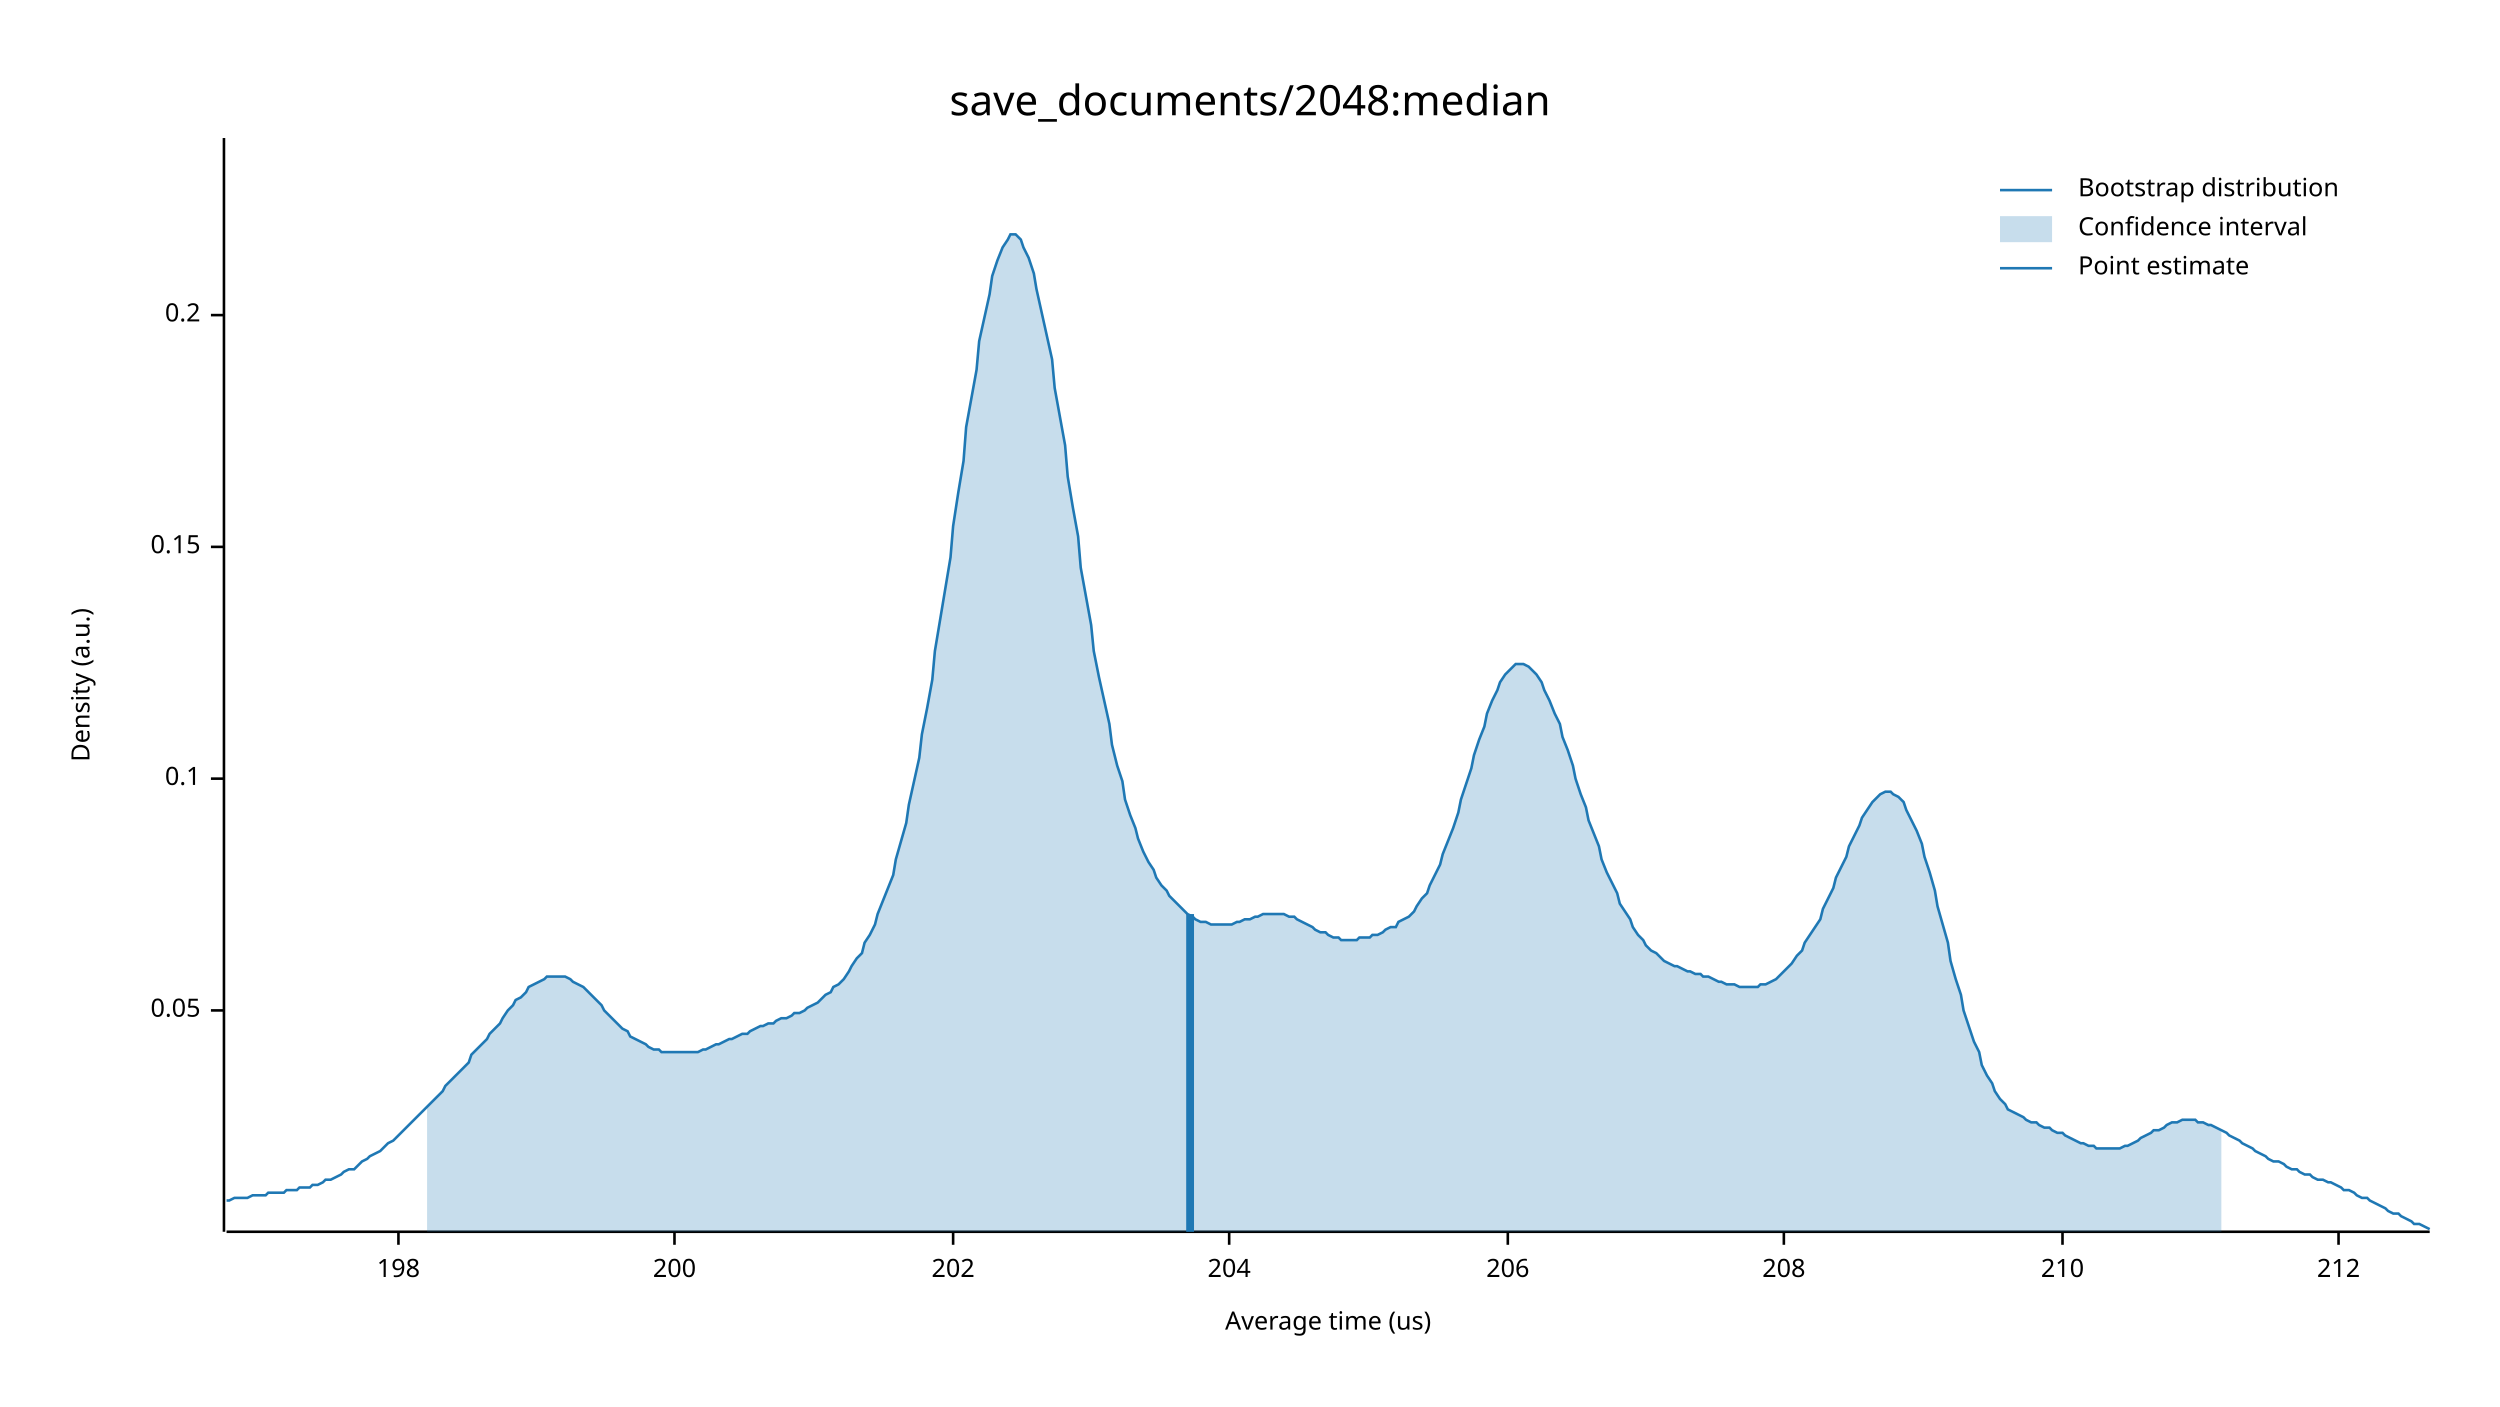
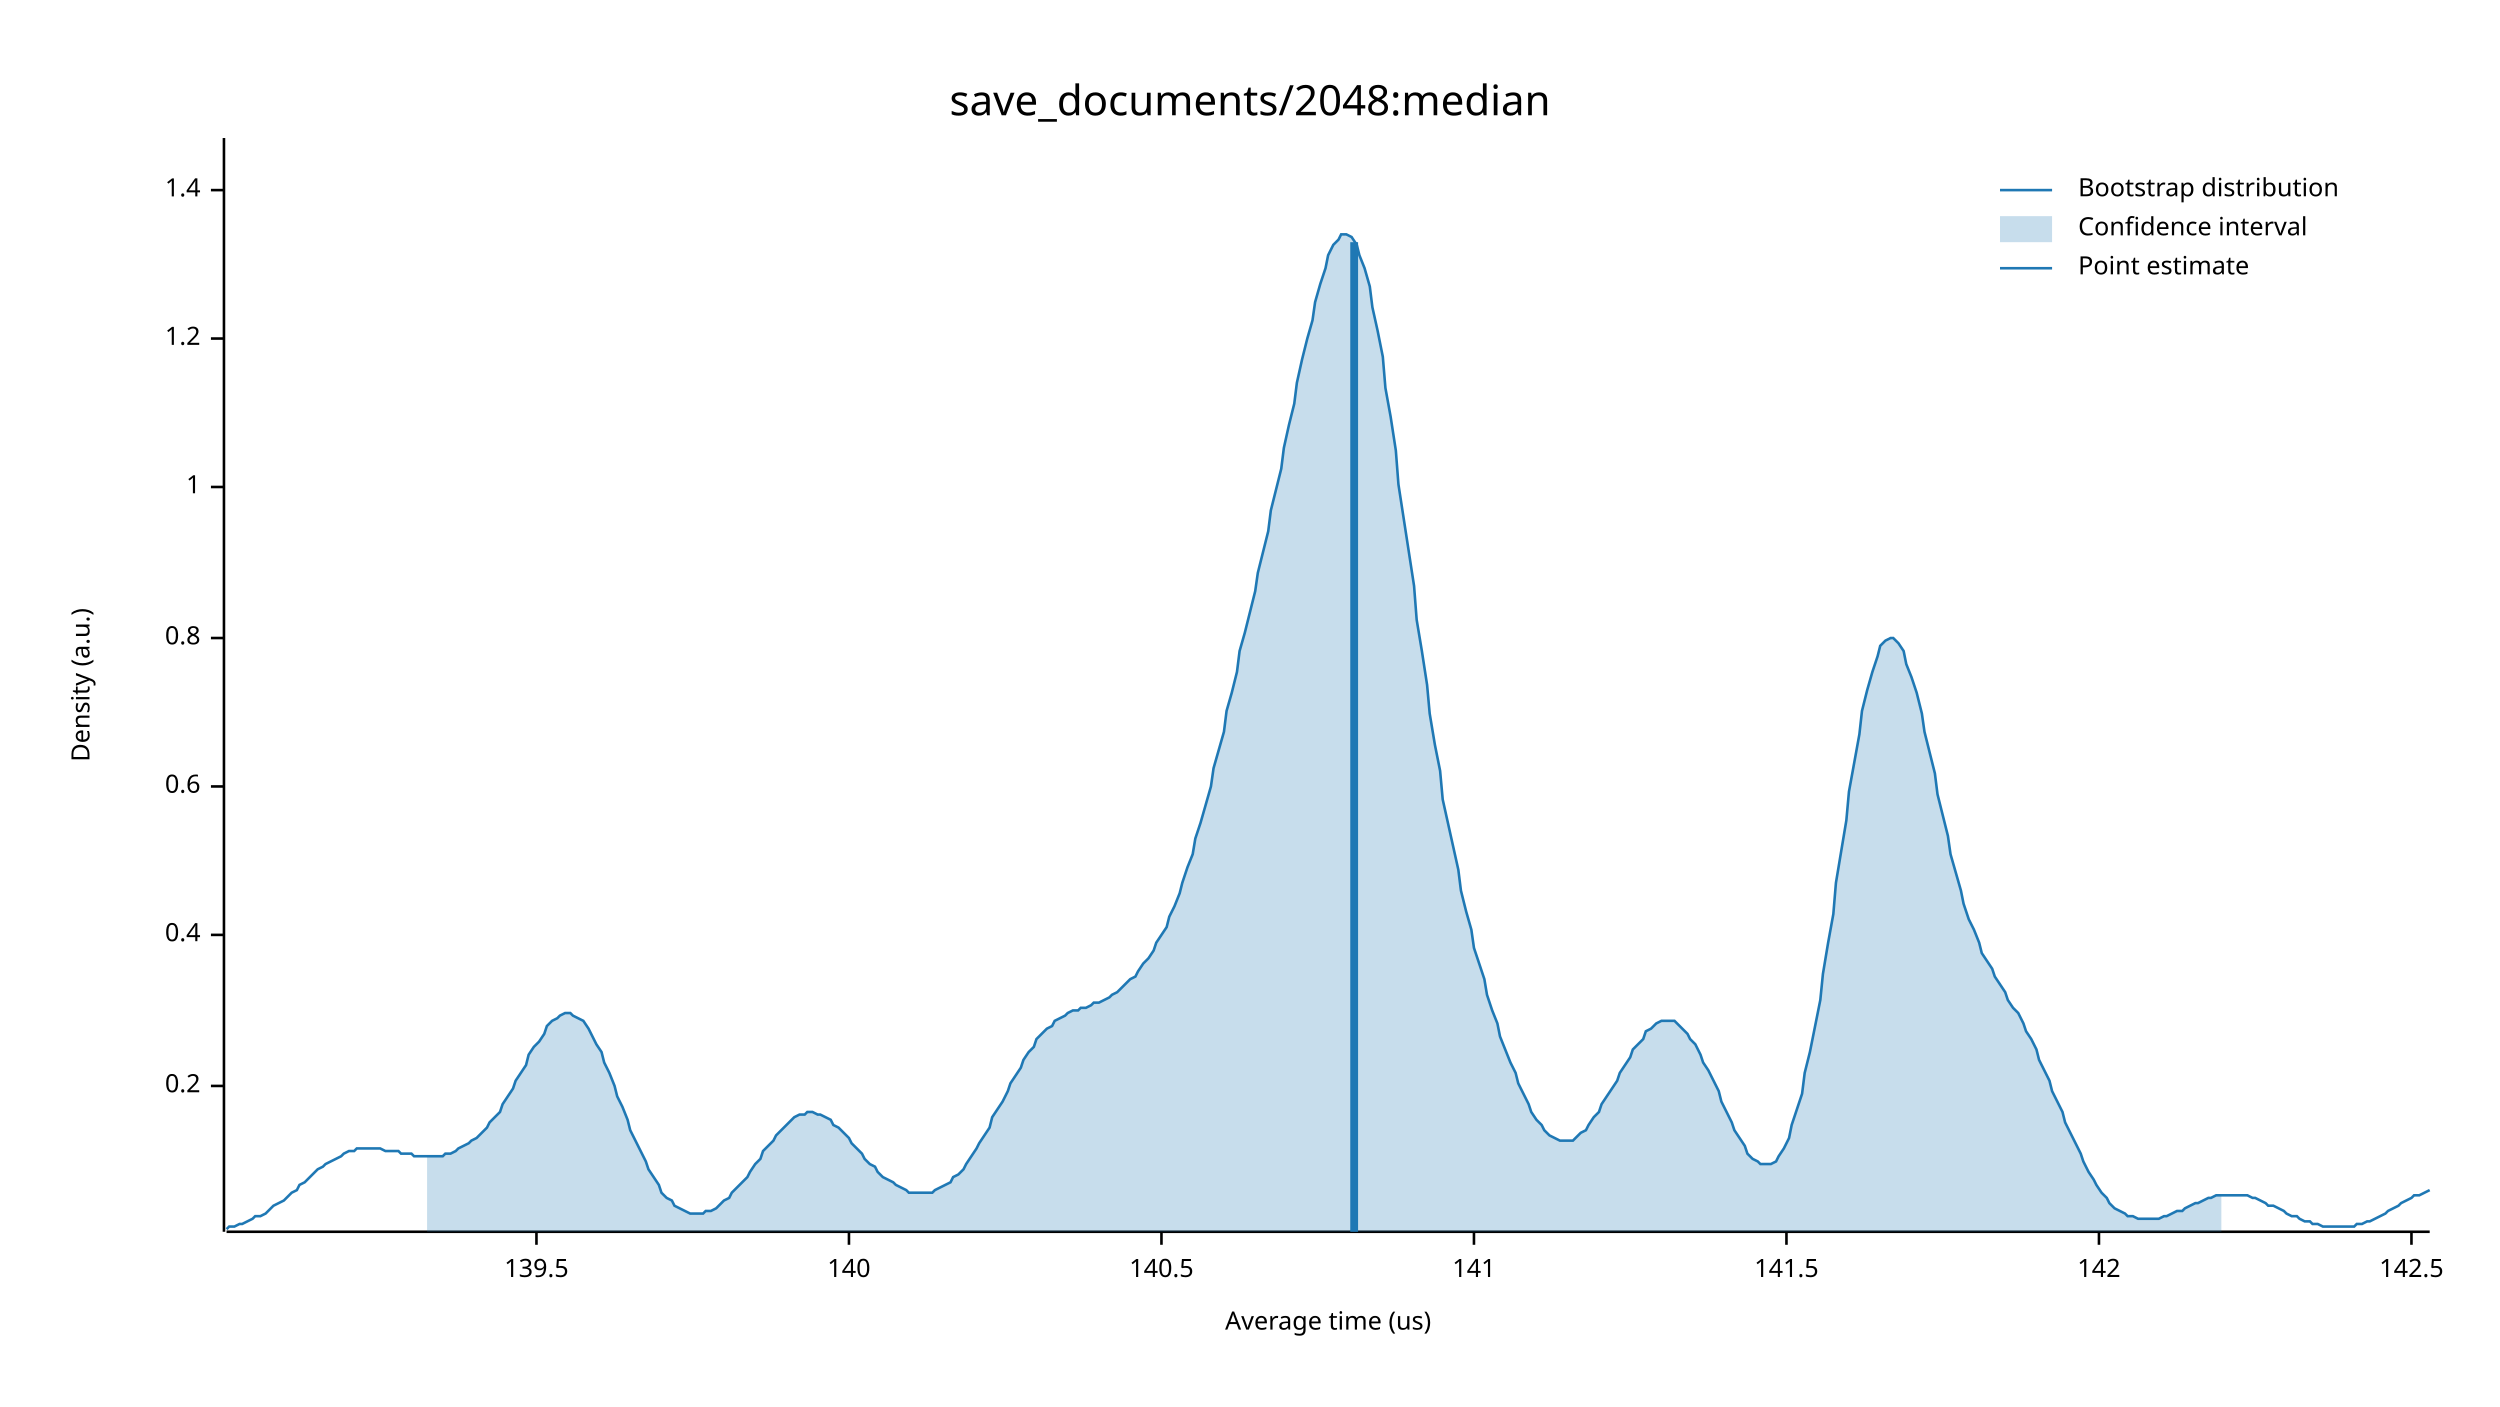
<svg xmlns="http://www.w3.org/2000/svg" width="960" height="540" viewBox="0 0 960 540">
  <text x="480" y="32" dy="0.76em" text-anchor="middle" font-family="sans-serif" font-size="16.129" opacity="1" fill="#000000">
save_documents/2048:median
</text>
  <text x="27" y="263" dy="0.76em" text-anchor="middle" font-family="sans-serif" font-size="9.677" opacity="1" fill="#000000" transform="rotate(270, 27, 263)">
Density (a.u.)
</text>
  <text x="510" y="513" dy="-0.5ex" text-anchor="middle" font-family="sans-serif" font-size="9.677" opacity="1" fill="#000000">
Average time (us)
</text>
  <polyline fill="none" opacity="1" stroke="#000000" stroke-width="1" points="86,53 86,473 " />
-   <text x="77" y="388" dy="0.5ex" text-anchor="end" font-family="sans-serif" font-size="9.677" opacity="1" fill="#000000">
- 0.05
- </text>
-   <polyline fill="none" opacity="1" stroke="#000000" stroke-width="1" points="81,388 86,388 " />
-   <text x="77" y="299" dy="0.5ex" text-anchor="end" font-family="sans-serif" font-size="9.677" opacity="1" fill="#000000">
- 0.1
- </text>
-   <polyline fill="none" opacity="1" stroke="#000000" stroke-width="1" points="81,299 86,299 " />
-   <text x="77" y="210" dy="0.5ex" text-anchor="end" font-family="sans-serif" font-size="9.677" opacity="1" fill="#000000">
- 0.15
- </text>
-   <polyline fill="none" opacity="1" stroke="#000000" stroke-width="1" points="81,210 86,210 " />
-   <text x="77" y="121" dy="0.5ex" text-anchor="end" font-family="sans-serif" font-size="9.677" opacity="1" fill="#000000">
+   <text x="77" y="417" dy="0.5ex" text-anchor="end" font-family="sans-serif" font-size="9.677" opacity="1" fill="#000000">
0.2
</text>
-   <polyline fill="none" opacity="1" stroke="#000000" stroke-width="1" points="81,121 86,121 " />
+   <polyline fill="none" opacity="1" stroke="#000000" stroke-width="1" points="81,417 86,417 " />
+   <text x="77" y="359" dy="0.5ex" text-anchor="end" font-family="sans-serif" font-size="9.677" opacity="1" fill="#000000">
+ 0.4
+ </text>
+   <polyline fill="none" opacity="1" stroke="#000000" stroke-width="1" points="81,359 86,359 " />
+   <text x="77" y="302" dy="0.5ex" text-anchor="end" font-family="sans-serif" font-size="9.677" opacity="1" fill="#000000">
+ 0.6
+ </text>
+   <polyline fill="none" opacity="1" stroke="#000000" stroke-width="1" points="81,302 86,302 " />
+   <text x="77" y="245" dy="0.5ex" text-anchor="end" font-family="sans-serif" font-size="9.677" opacity="1" fill="#000000">
+ 0.8
+ </text>
+   <polyline fill="none" opacity="1" stroke="#000000" stroke-width="1" points="81,245 86,245 " />
+   <text x="77" y="187" dy="0.5ex" text-anchor="end" font-family="sans-serif" font-size="9.677" opacity="1" fill="#000000">
+ 1
+ </text>
+   <polyline fill="none" opacity="1" stroke="#000000" stroke-width="1" points="81,187 86,187 " />
+   <text x="77" y="130" dy="0.5ex" text-anchor="end" font-family="sans-serif" font-size="9.677" opacity="1" fill="#000000">
+ 1.2
+ </text>
+   <polyline fill="none" opacity="1" stroke="#000000" stroke-width="1" points="81,130 86,130 " />
+   <text x="77" y="73" dy="0.5ex" text-anchor="end" font-family="sans-serif" font-size="9.677" opacity="1" fill="#000000">
+ 1.4
+ </text>
+   <polyline fill="none" opacity="1" stroke="#000000" stroke-width="1" points="81,73 86,73 " />
  <polyline fill="none" opacity="1" stroke="#000000" stroke-width="1" points="87,473 933,473 " />
-   <text x="153" y="483" dy="0.76em" text-anchor="middle" font-family="sans-serif" font-size="9.677" opacity="1" fill="#000000">
- 198
+   <text x="206" y="483" dy="0.76em" text-anchor="middle" font-family="sans-serif" font-size="9.677" opacity="1" fill="#000000">
+ 139.5
</text>
-   <polyline fill="none" opacity="1" stroke="#000000" stroke-width="1" points="153,473 153,478 " />
-   <text x="259" y="483" dy="0.76em" text-anchor="middle" font-family="sans-serif" font-size="9.677" opacity="1" fill="#000000">
- 200
+   <polyline fill="none" opacity="1" stroke="#000000" stroke-width="1" points="206,473 206,478 " />
+   <text x="326" y="483" dy="0.76em" text-anchor="middle" font-family="sans-serif" font-size="9.677" opacity="1" fill="#000000">
+ 140
</text>
-   <polyline fill="none" opacity="1" stroke="#000000" stroke-width="1" points="259,473 259,478 " />
-   <text x="366" y="483" dy="0.76em" text-anchor="middle" font-family="sans-serif" font-size="9.677" opacity="1" fill="#000000">
- 202
+   <polyline fill="none" opacity="1" stroke="#000000" stroke-width="1" points="326,473 326,478 " />
+   <text x="446" y="483" dy="0.76em" text-anchor="middle" font-family="sans-serif" font-size="9.677" opacity="1" fill="#000000">
+ 140.5
</text>
-   <polyline fill="none" opacity="1" stroke="#000000" stroke-width="1" points="366,473 366,478 " />
-   <text x="472" y="483" dy="0.76em" text-anchor="middle" font-family="sans-serif" font-size="9.677" opacity="1" fill="#000000">
- 204
+   <polyline fill="none" opacity="1" stroke="#000000" stroke-width="1" points="446,473 446,478 " />
+   <text x="566" y="483" dy="0.76em" text-anchor="middle" font-family="sans-serif" font-size="9.677" opacity="1" fill="#000000">
+ 141
</text>
-   <polyline fill="none" opacity="1" stroke="#000000" stroke-width="1" points="472,473 472,478 " />
-   <text x="579" y="483" dy="0.76em" text-anchor="middle" font-family="sans-serif" font-size="9.677" opacity="1" fill="#000000">
- 206
+   <polyline fill="none" opacity="1" stroke="#000000" stroke-width="1" points="566,473 566,478 " />
+   <text x="686" y="483" dy="0.76em" text-anchor="middle" font-family="sans-serif" font-size="9.677" opacity="1" fill="#000000">
+ 141.5
</text>
-   <polyline fill="none" opacity="1" stroke="#000000" stroke-width="1" points="579,473 579,478 " />
-   <text x="685" y="483" dy="0.76em" text-anchor="middle" font-family="sans-serif" font-size="9.677" opacity="1" fill="#000000">
- 208
+   <polyline fill="none" opacity="1" stroke="#000000" stroke-width="1" points="686,473 686,478 " />
+   <text x="806" y="483" dy="0.76em" text-anchor="middle" font-family="sans-serif" font-size="9.677" opacity="1" fill="#000000">
+ 142
</text>
-   <polyline fill="none" opacity="1" stroke="#000000" stroke-width="1" points="685,473 685,478 " />
-   <text x="792" y="483" dy="0.76em" text-anchor="middle" font-family="sans-serif" font-size="9.677" opacity="1" fill="#000000">
- 210
+   <polyline fill="none" opacity="1" stroke="#000000" stroke-width="1" points="806,473 806,478 " />
+   <text x="926" y="483" dy="0.76em" text-anchor="middle" font-family="sans-serif" font-size="9.677" opacity="1" fill="#000000">
+ 142.5
</text>
-   <polyline fill="none" opacity="1" stroke="#000000" stroke-width="1" points="792,473 792,478 " />
-   <text x="898" y="483" dy="0.76em" text-anchor="middle" font-family="sans-serif" font-size="9.677" opacity="1" fill="#000000">
- 212
- </text>
-   <polyline fill="none" opacity="1" stroke="#000000" stroke-width="1" points="898,473 898,478 " />
-   <polyline fill="none" opacity="1" stroke="#1F78B4" stroke-width="1" points="87,461 88,461 90,460 92,460 93,460 95,460 97,459 98,459 100,459 102,459 103,458 105,458 107,458 109,458 110,457 112,457 114,457 115,456 117,456 119,456 120,455 122,455 124,454 125,453 127,453 129,452 131,451 132,450 134,449 136,449 137,448 139,446 141,445 142,444 144,443 146,442 148,440 149,439 151,438 153,436 154,435 156,433 158,431 159,430 161,428 163,426 164,425 166,423 168,421 170,419 171,417 173,415 175,413 176,412 178,410 180,408 181,405 183,403 185,401 187,399 188,397 190,395 192,393 193,391 195,388 197,386 198,384 200,383 202,381 203,379 205,378 207,377 209,376 210,375 212,375 214,375 215,375 217,375 219,376 220,377 222,378 224,379 226,381 227,382 229,384 231,386 232,388 234,390 236,392 237,393 239,395 241,396 242,398 244,399 246,400 248,401 249,402 251,403 253,403 254,404 256,404 258,404 259,404 261,404 263,404 265,404 266,404 268,404 270,403 271,403 273,402 275,401 276,401 278,400 280,399 281,399 283,398 285,397 287,397 288,396 290,395 292,394 293,394 295,393 297,393 298,392 300,391 302,391 304,390 305,389 307,389 309,388 310,387 312,386 314,385 315,384 317,382 319,381 320,379 322,378 324,376 326,373 327,371 329,368 331,366 332,362 334,359 336,355 337,351 339,346 341,341 343,336 344,330 346,323 348,316 349,309 351,300 353,291 354,282 356,272 358,261 359,250 361,238 363,226 365,214 366,202 368,189 370,177 371,164 373,153 375,142 376,131 378,122 380,113 381,106 383,100 385,95 387,92 388,90 390,90 392,92 393,95 395,99 397,105 398,111 400,120 402,129 404,138 405,149 407,160 409,171 410,183 412,195 414,206 415,218 417,229 419,240 420,250 422,260 424,269 426,278 427,286 429,294 431,300 432,307 434,313 436,318 437,322 439,327 441,331 443,334 444,337 446,340 448,342 449,344 451,346 453,348 454,349 456,351 458,352 459,353 461,354 463,354 465,355 466,355 468,355 470,355 471,355 473,355 475,354 476,354 478,353 480,353 482,352 483,352 485,351 487,351 488,351 490,351 492,351 493,351 495,352 497,352 498,353 500,354 502,355 504,356 505,357 507,358 509,358 510,359 512,360 514,360 515,361 517,361 519,361 521,361 522,360 524,360 526,360 527,359 529,359 531,358 532,357 534,356 536,356 537,354 539,353 541,352 543,350 544,348 546,345 548,343 549,340 551,336 553,332 554,328 556,323 558,318 560,312 561,307 563,301 565,295 566,290 568,284 570,279 571,274 573,269 575,265 576,262 578,259 580,257 582,255 583,255 585,255 587,256 588,257 590,259 592,262 593,265 595,269 597,274 599,278 600,283 602,288 604,294 605,299 607,305 609,310 610,315 612,320 614,325 615,330 617,335 619,339 621,343 622,347 624,350 626,353 627,356 629,359 631,361 632,363 634,365 636,366 638,368 639,369 641,370 643,371 644,371 646,372 648,373 649,373 651,374 653,374 654,375 656,375 658,376 660,377 661,377 663,378 665,378 666,378 668,379 670,379 671,379 673,379 675,379 676,378 678,378 680,377 682,376 683,375 685,373 687,371 688,370 690,367 692,365 693,362 695,359 697,356 699,353 700,349 702,345 704,341 705,337 707,333 709,329 710,325 712,321 714,317 715,314 717,311 719,308 721,306 722,305 724,304 726,304 727,305 729,306 731,308 732,311 734,315 736,319 738,324 739,329 741,335 743,342 744,348 746,355 748,362 749,369 751,376 753,382 754,388 756,394 758,400 760,404 761,409 763,413 765,416 766,419 768,422 770,424 771,426 773,427 775,428 777,429 778,430 780,431 782,431 783,432 785,433 787,433 788,434 790,435 792,435 793,436 795,437 797,438 799,439 800,439 802,440 804,440 805,441 807,441 809,441 810,441 812,441 814,441 816,440 817,440 819,439 821,438 822,437 824,436 826,435 827,434 829,434 831,433 832,432 834,431 836,431 838,430 839,430 841,430 843,430 844,431 846,431 848,432 849,432 851,433 853,434 855,435 856,436 858,437 860,438 861,439 863,440 865,441 866,442 868,443 870,444 871,445 873,446 875,446 877,447 878,448 880,449 882,449 883,450 885,451 887,451 888,452 890,453 892,453 894,454 895,454 897,455 899,456 900,457 902,457 904,458 905,459 907,460 909,460 910,461 912,462 914,463 916,464 917,465 919,466 921,466 922,467 924,468 926,469 927,470 929,470 931,471 933,472 " />
-   <polygon opacity="0.25" fill="#1F78B4" points="164,425 166,423 168,421 170,419 171,417 173,415 175,413 176,412 178,410 180,408 181,405 183,403 185,401 187,399 188,397 190,395 192,393 193,391 195,388 197,386 198,384 200,383 202,381 203,379 205,378 207,377 209,376 210,375 212,375 214,375 215,375 217,375 219,376 220,377 222,378 224,379 226,381 227,382 229,384 231,386 232,388 234,390 236,392 237,393 239,395 241,396 242,398 244,399 246,400 248,401 249,402 251,403 253,403 254,404 256,404 258,404 259,404 261,404 263,404 265,404 266,404 268,404 270,403 271,403 273,402 275,401 276,401 278,400 280,399 281,399 283,398 285,397 287,397 288,396 290,395 292,394 293,394 295,393 297,393 298,392 300,391 302,391 304,390 305,389 307,389 309,388 310,387 312,386 314,385 315,384 317,382 319,381 320,379 322,378 324,376 326,373 327,371 329,368 331,366 332,362 334,359 336,355 337,351 339,346 341,341 343,336 344,330 346,323 348,316 349,309 351,300 353,291 354,282 356,272 358,261 359,250 361,238 363,226 365,214 366,202 368,189 370,177 371,164 373,153 375,142 376,131 378,122 380,113 381,106 383,100 385,95 387,92 388,90 390,90 392,92 393,95 395,99 397,105 398,111 400,120 402,129 404,138 405,149 407,160 409,171 410,183 412,195 414,206 415,218 417,229 419,240 420,250 422,260 424,269 426,278 427,286 429,294 431,300 432,307 434,313 436,318 437,322 439,327 441,331 443,334 444,337 446,340 448,342 449,344 451,346 453,348 454,349 456,351 458,352 459,353 461,354 463,354 465,355 466,355 468,355 470,355 471,355 473,355 475,354 476,354 478,353 480,353 482,352 483,352 485,351 487,351 488,351 490,351 492,351 493,351 495,352 497,352 498,353 500,354 502,355 504,356 505,357 507,358 509,358 510,359 512,360 514,360 515,361 517,361 519,361 521,361 522,360 524,360 526,360 527,359 529,359 531,358 532,357 534,356 536,356 537,354 539,353 541,352 543,350 544,348 546,345 548,343 549,340 551,336 553,332 554,328 556,323 558,318 560,312 561,307 563,301 565,295 566,290 568,284 570,279 571,274 573,269 575,265 576,262 578,259 580,257 582,255 583,255 585,255 587,256 588,257 590,259 592,262 593,265 595,269 597,274 599,278 600,283 602,288 604,294 605,299 607,305 609,310 610,315 612,320 614,325 615,330 617,335 619,339 621,343 622,347 624,350 626,353 627,356 629,359 631,361 632,363 634,365 636,366 638,368 639,369 641,370 643,371 644,371 646,372 648,373 649,373 651,374 653,374 654,375 656,375 658,376 660,377 661,377 663,378 665,378 666,378 668,379 670,379 671,379 673,379 675,379 676,378 678,378 680,377 682,376 683,375 685,373 687,371 688,370 690,367 692,365 693,362 695,359 697,356 699,353 700,349 702,345 704,341 705,337 707,333 709,329 710,325 712,321 714,317 715,314 717,311 719,308 721,306 722,305 724,304 726,304 727,305 729,306 731,308 732,311 734,315 736,319 738,324 739,329 741,335 743,342 744,348 746,355 748,362 749,369 751,376 753,382 754,388 756,394 758,400 760,404 761,409 763,413 765,416 766,419 768,422 770,424 771,426 773,427 775,428 777,429 778,430 780,431 782,431 783,432 785,433 787,433 788,434 790,435 792,435 793,436 795,437 797,438 799,439 800,439 802,440 804,440 805,441 807,441 809,441 810,441 812,441 814,441 816,440 817,440 819,439 821,438 822,437 824,436 826,435 827,434 829,434 831,433 832,432 834,431 836,431 838,430 839,430 841,430 843,430 844,431 846,431 848,432 849,432 851,433 853,434 853,473 164,473 " />
-   <polyline fill="none" opacity="1" stroke="#1F78B4" stroke-width="3" points="457,473 457,351 " />
+   <polyline fill="none" opacity="1" stroke="#000000" stroke-width="1" points="926,473 926,478 " />
+   <polyline fill="none" opacity="1" stroke="#1F78B4" stroke-width="1" points="87,472 88,471 90,471 92,470 93,470 95,469 97,468 98,467 100,467 102,466 103,465 105,463 107,462 109,461 110,460 112,458 114,457 115,455 117,454 119,452 120,451 122,449 124,448 125,447 127,446 129,445 131,444 132,443 134,442 136,442 137,441 139,441 141,441 142,441 144,441 146,441 148,442 149,442 151,442 153,442 154,443 156,443 158,443 159,444 161,444 163,444 164,444 166,444 168,444 170,444 171,443 173,443 175,442 176,441 178,440 180,439 181,438 183,437 185,435 187,433 188,431 190,429 192,427 193,424 195,421 197,418 198,415 200,412 202,409 203,405 205,402 207,400 209,397 210,394 212,392 214,391 215,390 217,389 219,389 220,390 222,391 224,392 226,395 227,397 229,401 231,404 232,408 234,412 236,417 237,421 239,425 241,430 242,434 244,438 246,442 248,446 249,449 251,452 253,455 254,458 256,460 258,461 259,463 261,464 263,465 265,466 266,466 268,466 270,466 271,465 273,465 275,464 276,463 278,461 280,460 281,458 283,456 285,454 287,452 288,450 290,447 292,445 293,442 295,440 297,438 298,436 300,434 302,432 304,430 305,429 307,428 309,428 310,427 312,427 314,428 315,428 317,429 319,430 320,432 322,433 324,435 326,437 327,439 329,441 331,443 332,445 334,447 336,448 337,450 339,452 341,453 343,454 344,455 346,456 348,457 349,458 351,458 353,458 354,458 356,458 358,458 359,457 361,456 363,455 365,454 366,452 368,451 370,449 371,447 373,444 375,441 376,439 378,436 380,433 381,429 383,426 385,423 387,419 388,416 390,413 392,410 393,407 395,404 397,402 398,399 400,397 402,395 404,394 405,392 407,391 409,390 410,389 412,388 414,388 415,387 417,387 419,386 420,385 422,385 424,384 426,383 427,382 429,381 431,379 432,378 434,376 436,375 437,373 439,370 441,368 443,365 444,362 446,359 448,356 449,352 451,348 453,343 454,339 456,333 458,328 459,322 461,316 463,309 465,302 466,295 468,288 470,281 471,273 473,266 475,258 476,250 478,243 480,235 482,227 483,220 485,212 487,204 488,196 490,188 492,180 493,172 495,163 497,155 498,147 500,138 502,130 504,123 505,116 507,109 509,103 510,98 512,94 514,92 515,90 517,90 519,91 521,94 522,98 524,103 526,110 527,118 529,127 531,137 532,149 534,160 536,173 537,186 539,199 541,212 543,225 544,238 546,250 548,263 549,274 551,286 553,296 554,307 556,316 558,325 560,334 561,342 563,350 565,357 566,364 568,370 570,376 571,382 573,388 575,393 576,398 578,403 580,408 582,412 583,416 585,420 587,424 588,427 590,430 592,432 593,434 595,436 597,437 599,438 600,438 602,438 604,438 605,437 607,435 609,434 610,432 612,429 614,427 615,424 617,421 619,418 621,415 622,412 624,409 626,406 627,403 629,401 631,399 632,396 634,395 636,393 638,392 639,392 641,392 643,392 644,393 646,395 648,397 649,399 651,401 653,405 654,408 656,411 658,415 660,419 661,423 663,427 665,431 666,434 668,437 670,440 671,443 673,445 675,446 676,447 678,447 680,447 682,446 683,444 685,441 687,437 688,432 690,426 692,420 693,412 695,404 697,394 699,384 700,374 702,362 704,351 705,339 707,327 709,315 710,304 712,293 714,282 715,273 717,265 719,258 721,252 722,248 724,246 726,245 727,245 729,247 731,250 732,255 734,260 736,266 738,274 739,281 741,289 743,297 744,305 746,313 748,321 749,328 751,335 753,342 754,347 756,353 758,357 760,362 761,366 763,369 765,372 766,375 768,378 770,381 771,384 773,387 775,389 777,393 778,396 780,399 782,403 783,407 785,411 787,415 788,419 790,423 792,427 793,431 795,435 797,439 799,443 800,446 802,450 804,453 805,455 807,458 809,460 810,462 812,464 814,465 816,466 817,467 819,467 821,468 822,468 824,468 826,468 827,468 829,468 831,467 832,467 834,466 836,465 838,465 839,464 841,463 843,462 844,462 846,461 848,460 849,460 851,459 853,459 855,459 856,459 858,459 860,459 861,459 863,459 865,460 866,460 868,461 870,462 871,463 873,463 875,464 877,465 878,466 880,467 882,467 883,468 885,469 887,469 888,470 890,470 892,471 894,471 895,471 897,471 899,471 900,471 902,471 904,471 905,470 907,470 909,469 910,469 912,468 914,467 916,466 917,465 919,464 921,463 922,462 924,461 926,460 927,459 929,459 931,458 933,457 " />
+   <polygon opacity="0.25" fill="#1F78B4" points="164,444 166,444 168,444 170,444 171,443 173,443 175,442 176,441 178,440 180,439 181,438 183,437 185,435 187,433 188,431 190,429 192,427 193,424 195,421 197,418 198,415 200,412 202,409 203,405 205,402 207,400 209,397 210,394 212,392 214,391 215,390 217,389 219,389 220,390 222,391 224,392 226,395 227,397 229,401 231,404 232,408 234,412 236,417 237,421 239,425 241,430 242,434 244,438 246,442 248,446 249,449 251,452 253,455 254,458 256,460 258,461 259,463 261,464 263,465 265,466 266,466 268,466 270,466 271,465 273,465 275,464 276,463 278,461 280,460 281,458 283,456 285,454 287,452 288,450 290,447 292,445 293,442 295,440 297,438 298,436 300,434 302,432 304,430 305,429 307,428 309,428 310,427 312,427 314,428 315,428 317,429 319,430 320,432 322,433 324,435 326,437 327,439 329,441 331,443 332,445 334,447 336,448 337,450 339,452 341,453 343,454 344,455 346,456 348,457 349,458 351,458 353,458 354,458 356,458 358,458 359,457 361,456 363,455 365,454 366,452 368,451 370,449 371,447 373,444 375,441 376,439 378,436 380,433 381,429 383,426 385,423 387,419 388,416 390,413 392,410 393,407 395,404 397,402 398,399 400,397 402,395 404,394 405,392 407,391 409,390 410,389 412,388 414,388 415,387 417,387 419,386 420,385 422,385 424,384 426,383 427,382 429,381 431,379 432,378 434,376 436,375 437,373 439,370 441,368 443,365 444,362 446,359 448,356 449,352 451,348 453,343 454,339 456,333 458,328 459,322 461,316 463,309 465,302 466,295 468,288 470,281 471,273 473,266 475,258 476,250 478,243 480,235 482,227 483,220 485,212 487,204 488,196 490,188 492,180 493,172 495,163 497,155 498,147 500,138 502,130 504,123 505,116 507,109 509,103 510,98 512,94 514,92 515,90 517,90 519,91 521,94 522,98 524,103 526,110 527,118 529,127 531,137 532,149 534,160 536,173 537,186 539,199 541,212 543,225 544,238 546,250 548,263 549,274 551,286 553,296 554,307 556,316 558,325 560,334 561,342 563,350 565,357 566,364 568,370 570,376 571,382 573,388 575,393 576,398 578,403 580,408 582,412 583,416 585,420 587,424 588,427 590,430 592,432 593,434 595,436 597,437 599,438 600,438 602,438 604,438 605,437 607,435 609,434 610,432 612,429 614,427 615,424 617,421 619,418 621,415 622,412 624,409 626,406 627,403 629,401 631,399 632,396 634,395 636,393 638,392 639,392 641,392 643,392 644,393 646,395 648,397 649,399 651,401 653,405 654,408 656,411 658,415 660,419 661,423 663,427 665,431 666,434 668,437 670,440 671,443 673,445 675,446 676,447 678,447 680,447 682,446 683,444 685,441 687,437 688,432 690,426 692,420 693,412 695,404 697,394 699,384 700,374 702,362 704,351 705,339 707,327 709,315 710,304 712,293 714,282 715,273 717,265 719,258 721,252 722,248 724,246 726,245 727,245 729,247 731,250 732,255 734,260 736,266 738,274 739,281 741,289 743,297 744,305 746,313 748,321 749,328 751,335 753,342 754,347 756,353 758,357 760,362 761,366 763,369 765,372 766,375 768,378 770,381 771,384 773,387 775,389 777,393 778,396 780,399 782,403 783,407 785,411 787,415 788,419 790,423 792,427 793,431 795,435 797,439 799,443 800,446 802,450 804,453 805,455 807,458 809,460 810,462 812,464 814,465 816,466 817,467 819,467 821,468 822,468 824,468 826,468 827,468 829,468 831,467 832,467 834,466 836,465 838,465 839,464 841,463 843,462 844,462 846,461 848,460 849,460 851,459 853,459 853,473 164,473 " />
+   <polyline fill="none" opacity="1" stroke="#1F78B4" stroke-width="3" points="520,473 520,93 " />
  <text x="798" y="68" dy="0.76em" text-anchor="start" font-family="sans-serif" font-size="9.677" opacity="1" fill="#000000">
Bootstrap distribution
</text>
  <text x="798" y="83" dy="0.76em" text-anchor="start" font-family="sans-serif" font-size="9.677" opacity="1" fill="#000000">
Confidence interval
</text>
  <text x="798" y="98" dy="0.76em" text-anchor="start" font-family="sans-serif" font-size="9.677" opacity="1" fill="#000000">
Point estimate
</text>
  <polyline fill="none" opacity="1" stroke="#1F78B4" stroke-width="1" points="768,73 788,73 " />
  <rect x="768" y="83" width="20" height="10" opacity="0.25" fill="#1F78B4" stroke="none" />
  <polyline fill="none" opacity="1" stroke="#1F78B4" stroke-width="1" points="768,103 788,103 " />
</svg>
